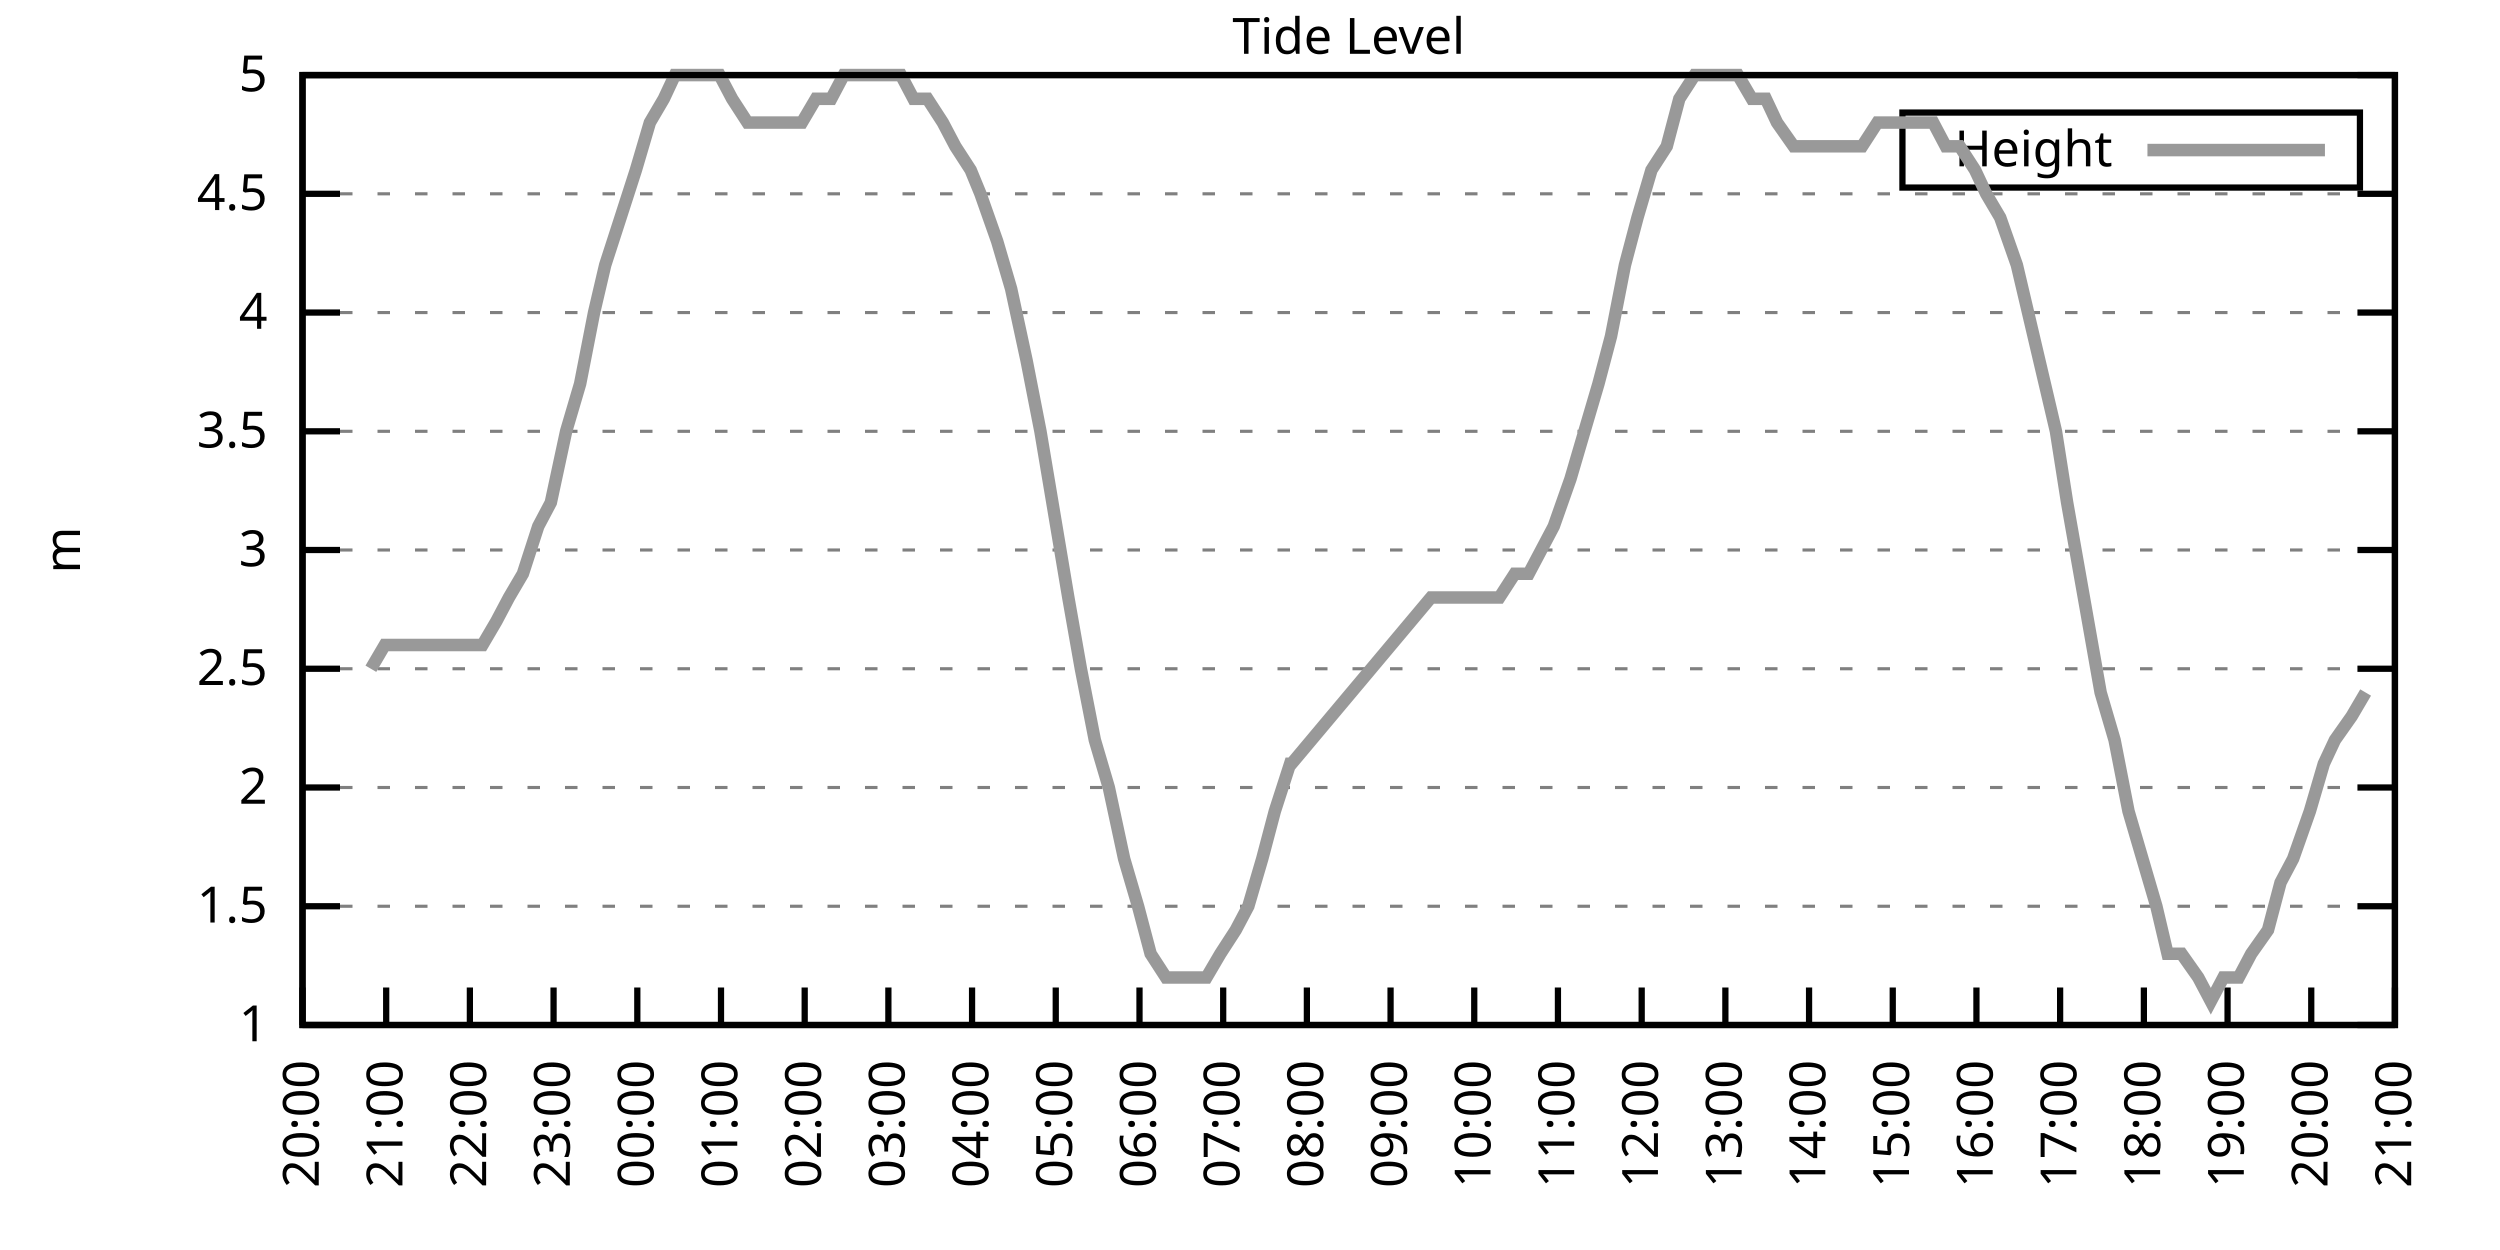
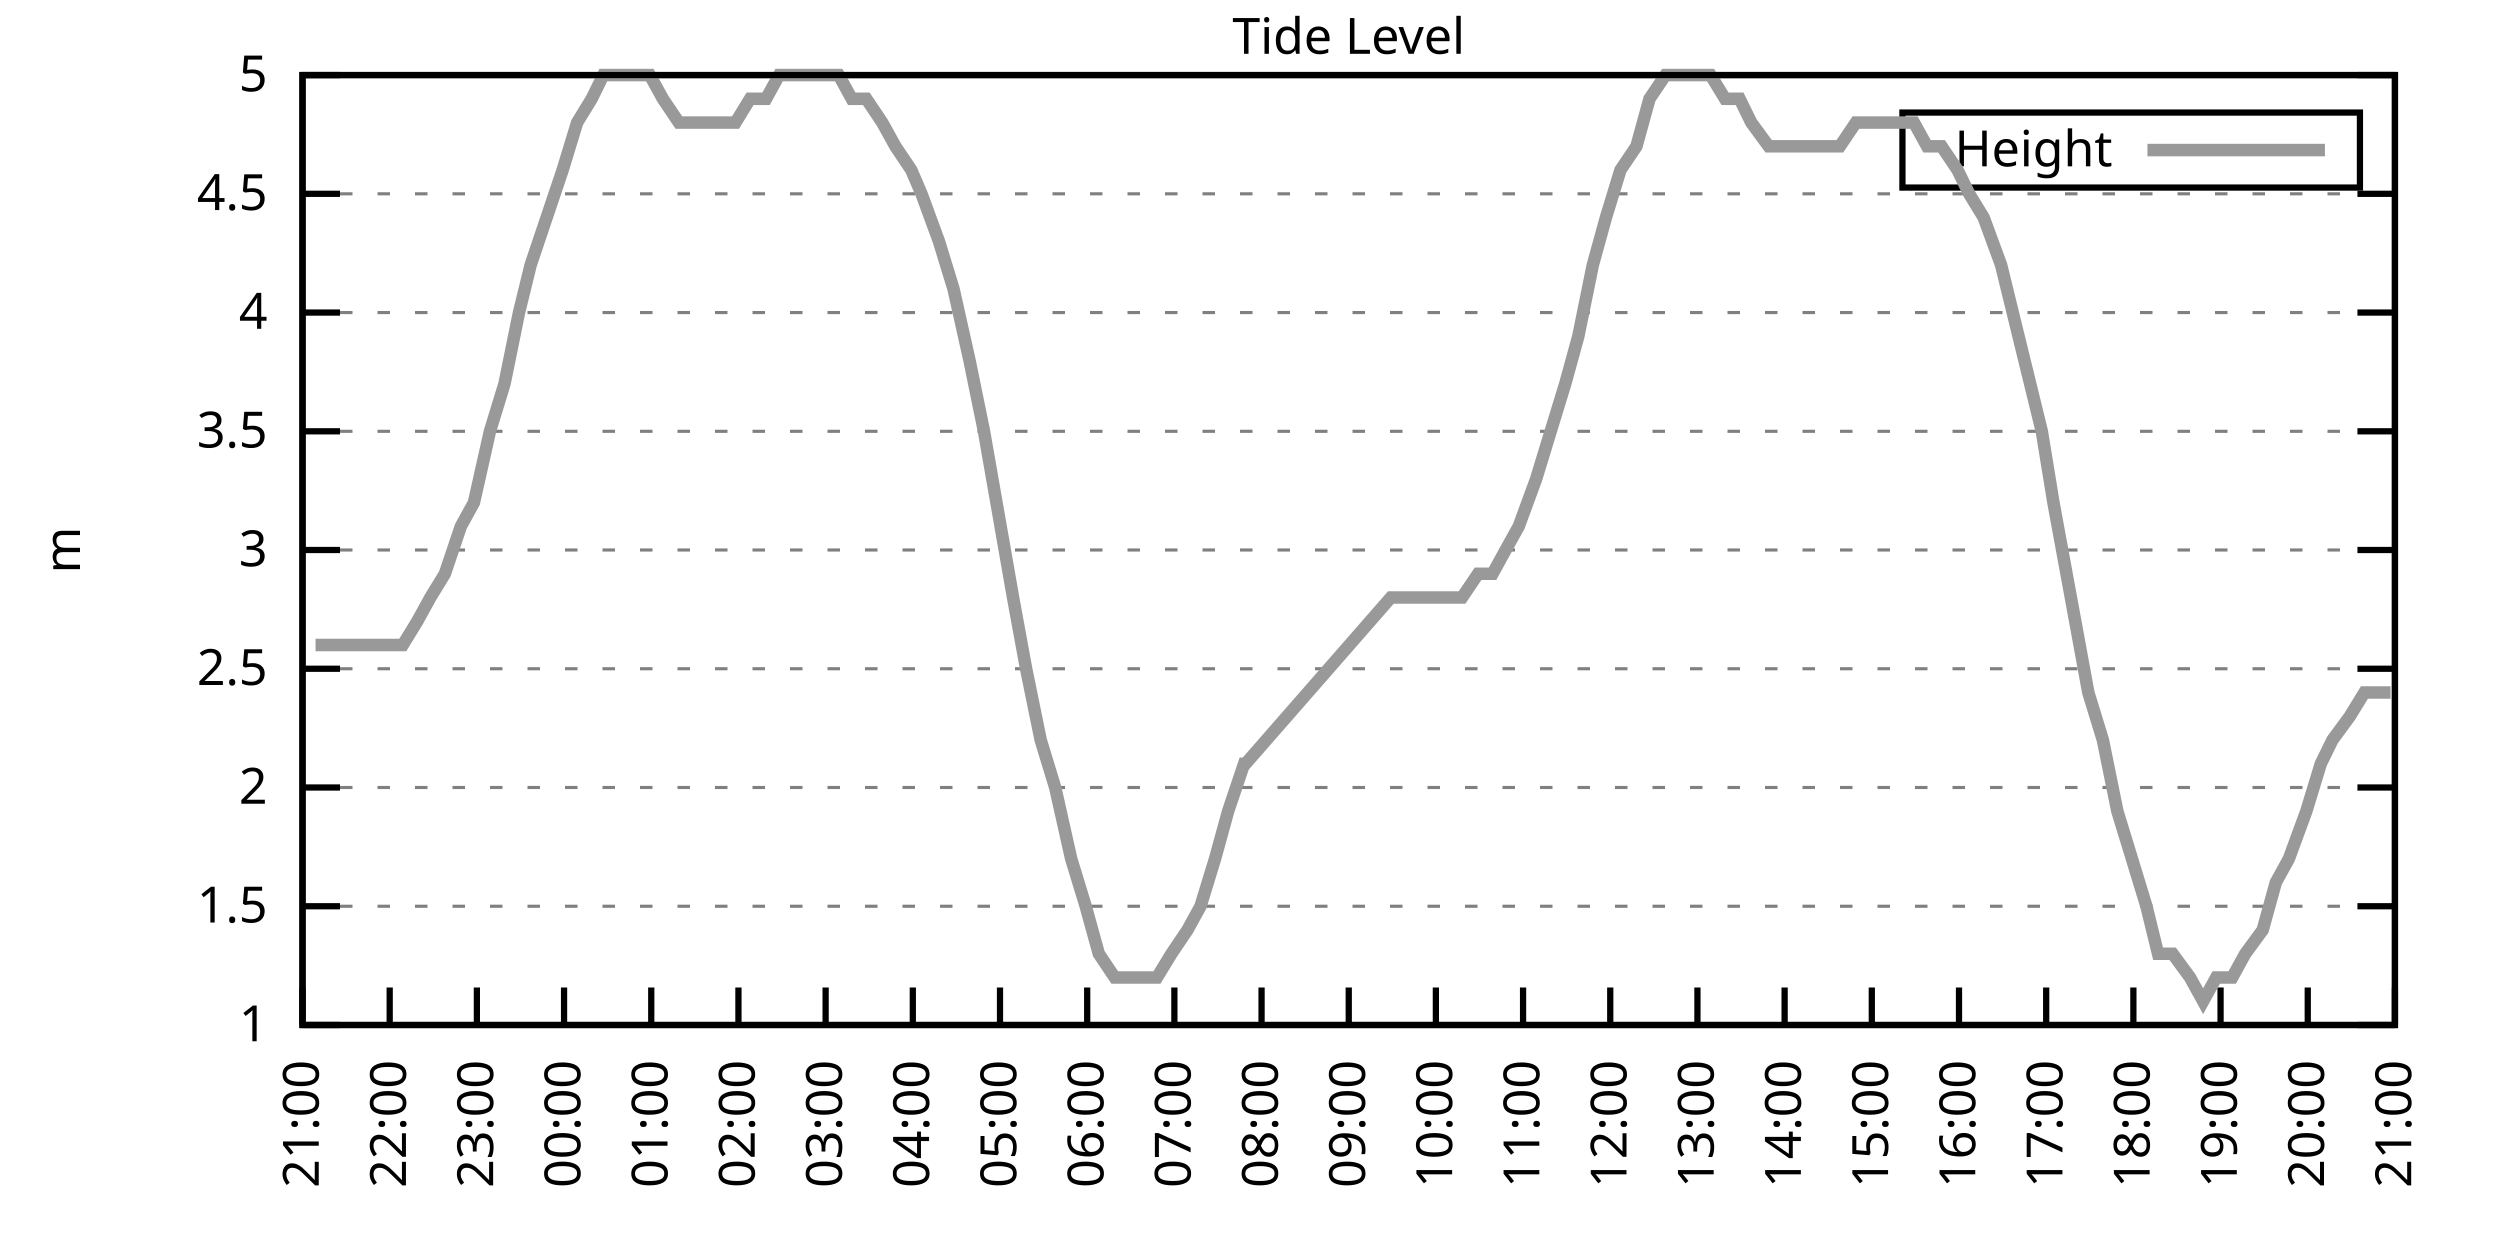
<svg xmlns="http://www.w3.org/2000/svg" xmlns:xlink="http://www.w3.org/1999/xlink" width="400" height="200" viewBox="0 0 400 200">
  <g id="gnuplot_canvas">
    <rect x="0" y="0" width="400" height="200" fill="none" />
    <defs>
      <circle id="gpDot" r="0.5" stroke-width="0.5" stroke="currentColor" />
      <path id="gpPt0" stroke-width="0.333" stroke="currentColor" d="M-1,0 h2 M0,-1 v2" />
      <path id="gpPt1" stroke-width="0.333" stroke="currentColor" d="M-1,-1 L1,1 M1,-1 L-1,1" />
      <path id="gpPt2" stroke-width="0.333" stroke="currentColor" d="M-1,0 L1,0 M0,-1 L0,1 M-1,-1 L1,1 M-1,1 L1,-1" />
      <rect id="gpPt3" stroke-width="0.333" stroke="currentColor" x="-1" y="-1" width="2" height="2" />
      <rect id="gpPt4" stroke-width="0.333" stroke="currentColor" fill="currentColor" x="-1" y="-1" width="2" height="2" />
      <circle id="gpPt5" stroke-width="0.333" stroke="currentColor" cx="0" cy="0" r="1" />
      <use xlink:href="#gpPt5" id="gpPt6" fill="currentColor" stroke="none" />
      <path id="gpPt7" stroke-width="0.333" stroke="currentColor" d="M0,-1.33 L-1.33,0.67 L1.33,0.67 z" />
      <use xlink:href="#gpPt7" id="gpPt8" fill="currentColor" stroke="none" />
      <use xlink:href="#gpPt7" id="gpPt9" stroke="currentColor" transform="rotate(180)" />
      <use xlink:href="#gpPt9" id="gpPt10" fill="currentColor" stroke="none" />
      <use xlink:href="#gpPt3" id="gpPt11" stroke="currentColor" transform="rotate(45)" />
      <use xlink:href="#gpPt11" id="gpPt12" fill="currentColor" stroke="none" />
      <path id="gpPt13" stroke-width="0.333" stroke="currentColor" d="M0,1.330 L1.265,0.411 L0.782,-1.067 L-0.782,-1.076 L-1.265,0.411 z" />
      <use xlink:href="#gpPt13" id="gpPt14" fill="currentColor" stroke="none" />
      <filter id="textbox" filterUnits="objectBoundingBox" x="0" y="0" height="1" width="1">
        <feFlood flood-color="white" flood-opacity="1" result="bgnd" />
        <feComposite in="SourceGraphic" in2="bgnd" operator="atop" />
      </filter>
      <filter id="greybox" filterUnits="objectBoundingBox" x="0" y="0" height="1" width="1">
        <feFlood flood-color="lightgrey" flood-opacity="1" result="grey" />
        <feComposite in="SourceGraphic" in2="grey" operator="atop" />
      </filter>
    </defs>
    <g fill="none" color="white" stroke="currentColor" stroke-width="1.00" stroke-linecap="butt" stroke-linejoin="miter">
</g>
    <g fill="none" color="black" stroke="currentColor" stroke-width="1.00" stroke-linecap="butt" stroke-linejoin="miter">
      <g stroke="none" shape-rendering="crispEdges">
        <polygon fill="rgb(255, 255, 255)" points="48.40,164.00 383.18,164.00 383.18,12.02 48.40,12.02 " />
      </g>
    </g>
    <g fill="none" color="black" stroke="currentColor" stroke-width="1.00" stroke-linecap="butt" stroke-linejoin="miter">
</g>
    <g fill="none" color="black" stroke="black" stroke-width="0.50" stroke-linecap="butt" stroke-linejoin="miter">
</g>
    <g fill="none" color="gray" stroke="currentColor" stroke-width="0.50" stroke-linecap="butt" stroke-linejoin="miter">
      <path stroke="gray" stroke-dasharray="2,4" class="gridline" d="M48.40,164.00 L383.19,164.00  " />
    </g>
    <g fill="none" color="gray" stroke="gray" stroke-width="1.00" stroke-linecap="butt" stroke-linejoin="miter">
</g>
    <g fill="none" color="black" stroke="currentColor" stroke-width="1.00" stroke-linecap="butt" stroke-linejoin="miter">
      <path stroke="black" d="M48.40,164.00 L54.40,164.00 M383.19,164.00 L377.19,164.00  " />
      <g transform="translate(42.80,166.60)" stroke="none" fill="black" font-family="Sans" font-size="8.00" text-anchor="end">
        <text>
          <tspan font-family="Sans"> 1</tspan>
        </text>
      </g>
    </g>
    <g fill="none" color="black" stroke="currentColor" stroke-width="1.00" stroke-linecap="butt" stroke-linejoin="miter">
</g>
    <g fill="none" color="black" stroke="black" stroke-width="0.50" stroke-linecap="butt" stroke-linejoin="miter">
</g>
    <g fill="none" color="gray" stroke="currentColor" stroke-width="0.50" stroke-linecap="butt" stroke-linejoin="miter">
      <path stroke="gray" stroke-dasharray="2,4" class="gridline" d="M48.40,145.00 L383.19,145.00  " />
    </g>
    <g fill="none" color="gray" stroke="gray" stroke-width="1.00" stroke-linecap="butt" stroke-linejoin="miter">
</g>
    <g fill="none" color="black" stroke="currentColor" stroke-width="1.00" stroke-linecap="butt" stroke-linejoin="miter">
      <path stroke="black" d="M48.40,145.00 L54.40,145.00 M383.19,145.00 L377.19,145.00  " />
      <g transform="translate(42.80,147.60)" stroke="none" fill="black" font-family="Sans" font-size="8.00" text-anchor="end">
        <text>
          <tspan font-family="Sans"> 1.5</tspan>
        </text>
      </g>
    </g>
    <g fill="none" color="black" stroke="currentColor" stroke-width="1.00" stroke-linecap="butt" stroke-linejoin="miter">
</g>
    <g fill="none" color="black" stroke="black" stroke-width="0.50" stroke-linecap="butt" stroke-linejoin="miter">
</g>
    <g fill="none" color="gray" stroke="currentColor" stroke-width="0.50" stroke-linecap="butt" stroke-linejoin="miter">
      <path stroke="gray" stroke-dasharray="2,4" class="gridline" d="M48.40,126.00 L383.19,126.00  " />
    </g>
    <g fill="none" color="gray" stroke="gray" stroke-width="1.00" stroke-linecap="butt" stroke-linejoin="miter">
</g>
    <g fill="none" color="black" stroke="currentColor" stroke-width="1.00" stroke-linecap="butt" stroke-linejoin="miter">
      <path stroke="black" d="M48.40,126.00 L54.40,126.00 M383.19,126.00 L377.19,126.00  " />
      <g transform="translate(42.80,128.60)" stroke="none" fill="black" font-family="Sans" font-size="8.00" text-anchor="end">
        <text>
          <tspan font-family="Sans"> 2</tspan>
        </text>
      </g>
    </g>
    <g fill="none" color="black" stroke="currentColor" stroke-width="1.00" stroke-linecap="butt" stroke-linejoin="miter">
</g>
    <g fill="none" color="black" stroke="black" stroke-width="0.50" stroke-linecap="butt" stroke-linejoin="miter">
</g>
    <g fill="none" color="gray" stroke="currentColor" stroke-width="0.50" stroke-linecap="butt" stroke-linejoin="miter">
      <path stroke="gray" stroke-dasharray="2,4" class="gridline" d="M48.40,107.00 L383.19,107.00  " />
    </g>
    <g fill="none" color="gray" stroke="gray" stroke-width="1.00" stroke-linecap="butt" stroke-linejoin="miter">
</g>
    <g fill="none" color="black" stroke="currentColor" stroke-width="1.00" stroke-linecap="butt" stroke-linejoin="miter">
      <path stroke="black" d="M48.40,107.00 L54.40,107.00 M383.19,107.00 L377.19,107.00  " />
      <g transform="translate(42.80,109.60)" stroke="none" fill="black" font-family="Sans" font-size="8.00" text-anchor="end">
        <text>
          <tspan font-family="Sans"> 2.5</tspan>
        </text>
      </g>
    </g>
    <g fill="none" color="black" stroke="currentColor" stroke-width="1.00" stroke-linecap="butt" stroke-linejoin="miter">
</g>
    <g fill="none" color="black" stroke="black" stroke-width="0.50" stroke-linecap="butt" stroke-linejoin="miter">
</g>
    <g fill="none" color="gray" stroke="currentColor" stroke-width="0.50" stroke-linecap="butt" stroke-linejoin="miter">
      <path stroke="gray" stroke-dasharray="2,4" class="gridline" d="M48.40,88.00 L383.19,88.00  " />
    </g>
    <g fill="none" color="gray" stroke="gray" stroke-width="1.00" stroke-linecap="butt" stroke-linejoin="miter">
</g>
    <g fill="none" color="black" stroke="currentColor" stroke-width="1.00" stroke-linecap="butt" stroke-linejoin="miter">
      <path stroke="black" d="M48.40,88.00 L54.40,88.00 M383.19,88.00 L377.19,88.00  " />
      <g transform="translate(42.80,90.60)" stroke="none" fill="black" font-family="Sans" font-size="8.00" text-anchor="end">
        <text>
          <tspan font-family="Sans"> 3</tspan>
        </text>
      </g>
    </g>
    <g fill="none" color="black" stroke="currentColor" stroke-width="1.00" stroke-linecap="butt" stroke-linejoin="miter">
</g>
    <g fill="none" color="black" stroke="black" stroke-width="0.50" stroke-linecap="butt" stroke-linejoin="miter">
</g>
    <g fill="none" color="gray" stroke="currentColor" stroke-width="0.50" stroke-linecap="butt" stroke-linejoin="miter">
      <path stroke="gray" stroke-dasharray="2,4" class="gridline" d="M48.40,69.01 L383.19,69.01  " />
    </g>
    <g fill="none" color="gray" stroke="gray" stroke-width="1.00" stroke-linecap="butt" stroke-linejoin="miter">
</g>
    <g fill="none" color="black" stroke="currentColor" stroke-width="1.00" stroke-linecap="butt" stroke-linejoin="miter">
      <path stroke="black" d="M48.40,69.01 L54.40,69.01 M383.19,69.01 L377.19,69.01  " />
      <g transform="translate(42.80,71.61)" stroke="none" fill="black" font-family="Sans" font-size="8.00" text-anchor="end">
        <text>
          <tspan font-family="Sans"> 3.5</tspan>
        </text>
      </g>
    </g>
    <g fill="none" color="black" stroke="currentColor" stroke-width="1.00" stroke-linecap="butt" stroke-linejoin="miter">
</g>
    <g fill="none" color="black" stroke="black" stroke-width="0.50" stroke-linecap="butt" stroke-linejoin="miter">
</g>
    <g fill="none" color="gray" stroke="currentColor" stroke-width="0.50" stroke-linecap="butt" stroke-linejoin="miter">
      <path stroke="gray" stroke-dasharray="2,4" class="gridline" d="M48.40,50.01 L383.19,50.01  " />
    </g>
    <g fill="none" color="gray" stroke="gray" stroke-width="1.00" stroke-linecap="butt" stroke-linejoin="miter">
</g>
    <g fill="none" color="black" stroke="currentColor" stroke-width="1.00" stroke-linecap="butt" stroke-linejoin="miter">
      <path stroke="black" d="M48.40,50.01 L54.40,50.01 M383.19,50.01 L377.19,50.01  " />
      <g transform="translate(42.80,52.61)" stroke="none" fill="black" font-family="Sans" font-size="8.00" text-anchor="end">
        <text>
          <tspan font-family="Sans"> 4</tspan>
        </text>
      </g>
    </g>
    <g fill="none" color="black" stroke="currentColor" stroke-width="1.00" stroke-linecap="butt" stroke-linejoin="miter">
</g>
    <g fill="none" color="black" stroke="black" stroke-width="0.50" stroke-linecap="butt" stroke-linejoin="miter">
</g>
    <g fill="none" color="gray" stroke="currentColor" stroke-width="0.50" stroke-linecap="butt" stroke-linejoin="miter">
      <path stroke="gray" stroke-dasharray="2,4" class="gridline" d="M48.40,31.01 L383.19,31.01  " />
    </g>
    <g fill="none" color="gray" stroke="gray" stroke-width="1.00" stroke-linecap="butt" stroke-linejoin="miter">
</g>
    <g fill="none" color="black" stroke="currentColor" stroke-width="1.00" stroke-linecap="butt" stroke-linejoin="miter">
      <path stroke="black" d="M48.40,31.01 L54.40,31.01 M383.19,31.01 L377.19,31.01  " />
      <g transform="translate(42.80,33.61)" stroke="none" fill="black" font-family="Sans" font-size="8.00" text-anchor="end">
        <text>
          <tspan font-family="Sans"> 4.5</tspan>
        </text>
      </g>
    </g>
    <g fill="none" color="black" stroke="currentColor" stroke-width="1.00" stroke-linecap="butt" stroke-linejoin="miter">
</g>
    <g fill="none" color="black" stroke="black" stroke-width="0.50" stroke-linecap="butt" stroke-linejoin="miter">
</g>
    <g fill="none" color="gray" stroke="currentColor" stroke-width="0.50" stroke-linecap="butt" stroke-linejoin="miter">
      <path stroke="gray" stroke-dasharray="2,4" class="gridline" d="M48.40,12.01 L383.19,12.01  " />
    </g>
    <g fill="none" color="gray" stroke="gray" stroke-width="1.00" stroke-linecap="butt" stroke-linejoin="miter">
</g>
    <g fill="none" color="black" stroke="currentColor" stroke-width="1.00" stroke-linecap="butt" stroke-linejoin="miter">
      <path stroke="black" d="M48.40,12.01 L54.40,12.01 M383.19,12.01 L377.19,12.01  " />
      <g transform="translate(42.80,14.61)" stroke="none" fill="black" font-family="Sans" font-size="8.00" text-anchor="end">
        <text>
          <tspan font-family="Sans"> 5</tspan>
        </text>
      </g>
    </g>
    <g fill="none" color="black" stroke="currentColor" stroke-width="1.00" stroke-linecap="butt" stroke-linejoin="miter">
      <path stroke="black" d="M48.40,164.00 L48.40,158.00  " />
      <g transform="translate(51.00,169.60) rotate(270.00)" stroke="none" fill="black" font-family="Sans" font-size="8.00" text-anchor="end">
        <text>
-           <tspan font-family="Sans">20:00</tspan>
-         </text>
-       </g>
-     </g>
-     <g fill="none" color="black" stroke="currentColor" stroke-width="1.00" stroke-linecap="butt" stroke-linejoin="miter">
-       <path stroke="black" d="M61.79,164.00 L61.79,158.00  " />
-       <g transform="translate(64.39,169.60) rotate(270.00)" stroke="none" fill="black" font-family="Sans" font-size="8.00" text-anchor="end">
-         <text>
          <tspan font-family="Sans">21:00</tspan>
        </text>
      </g>
    </g>
    <g fill="none" color="black" stroke="currentColor" stroke-width="1.00" stroke-linecap="butt" stroke-linejoin="miter">
-       <path stroke="black" d="M75.18,164.00 L75.18,158.00  " />
-       <g transform="translate(77.78,169.60) rotate(270.00)" stroke="none" fill="black" font-family="Sans" font-size="8.00" text-anchor="end">
+       <path stroke="black" d="M62.35,164.00 L62.35,158.00  " />
+       <g transform="translate(64.95,169.60) rotate(270.00)" stroke="none" fill="black" font-family="Sans" font-size="8.00" text-anchor="end">
        <text>
          <tspan font-family="Sans">22:00</tspan>
        </text>
      </g>
    </g>
    <g fill="none" color="black" stroke="currentColor" stroke-width="1.00" stroke-linecap="butt" stroke-linejoin="miter">
-       <path stroke="black" d="M88.57,164.00 L88.57,158.00  " />
-       <g transform="translate(91.17,169.60) rotate(270.00)" stroke="none" fill="black" font-family="Sans" font-size="8.00" text-anchor="end">
+       <path stroke="black" d="M76.30,164.00 L76.30,158.00  " />
+       <g transform="translate(78.90,169.60) rotate(270.00)" stroke="none" fill="black" font-family="Sans" font-size="8.00" text-anchor="end">
        <text>
          <tspan font-family="Sans">23:00</tspan>
        </text>
      </g>
    </g>
    <g fill="none" color="black" stroke="currentColor" stroke-width="1.00" stroke-linecap="butt" stroke-linejoin="miter">
-       <path stroke="black" d="M101.97,164.00 L101.97,158.00  " />
-       <g transform="translate(104.57,169.60) rotate(270.00)" stroke="none" fill="black" font-family="Sans" font-size="8.00" text-anchor="end">
+       <path stroke="black" d="M90.25,164.00 L90.25,158.00  " />
+       <g transform="translate(92.85,169.60) rotate(270.00)" stroke="none" fill="black" font-family="Sans" font-size="8.00" text-anchor="end">
        <text>
          <tspan font-family="Sans">00:00</tspan>
        </text>
      </g>
    </g>
    <g fill="none" color="black" stroke="currentColor" stroke-width="1.00" stroke-linecap="butt" stroke-linejoin="miter">
-       <path stroke="black" d="M115.36,164.00 L115.36,158.00  " />
-       <g transform="translate(117.96,169.60) rotate(270.00)" stroke="none" fill="black" font-family="Sans" font-size="8.00" text-anchor="end">
+       <path stroke="black" d="M104.20,164.00 L104.20,158.00  " />
+       <g transform="translate(106.80,169.60) rotate(270.00)" stroke="none" fill="black" font-family="Sans" font-size="8.00" text-anchor="end">
        <text>
          <tspan font-family="Sans">01:00</tspan>
        </text>
      </g>
    </g>
    <g fill="none" color="black" stroke="currentColor" stroke-width="1.00" stroke-linecap="butt" stroke-linejoin="miter">
-       <path stroke="black" d="M128.75,164.00 L128.75,158.00  " />
-       <g transform="translate(131.35,169.60) rotate(270.00)" stroke="none" fill="black" font-family="Sans" font-size="8.00" text-anchor="end">
+       <path stroke="black" d="M118.15,164.00 L118.15,158.00  " />
+       <g transform="translate(120.75,169.60) rotate(270.00)" stroke="none" fill="black" font-family="Sans" font-size="8.00" text-anchor="end">
        <text>
          <tspan font-family="Sans">02:00</tspan>
        </text>
      </g>
    </g>
    <g fill="none" color="black" stroke="currentColor" stroke-width="1.00" stroke-linecap="butt" stroke-linejoin="miter">
-       <path stroke="black" d="M142.14,164.00 L142.14,158.00  " />
-       <g transform="translate(144.74,169.60) rotate(270.00)" stroke="none" fill="black" font-family="Sans" font-size="8.00" text-anchor="end">
+       <path stroke="black" d="M132.10,164.00 L132.10,158.00  " />
+       <g transform="translate(134.70,169.60) rotate(270.00)" stroke="none" fill="black" font-family="Sans" font-size="8.00" text-anchor="end">
        <text>
          <tspan font-family="Sans">03:00</tspan>
        </text>
      </g>
    </g>
    <g fill="none" color="black" stroke="currentColor" stroke-width="1.00" stroke-linecap="butt" stroke-linejoin="miter">
-       <path stroke="black" d="M155.53,164.00 L155.53,158.00  " />
-       <g transform="translate(158.13,169.60) rotate(270.00)" stroke="none" fill="black" font-family="Sans" font-size="8.00" text-anchor="end">
+       <path stroke="black" d="M146.05,164.00 L146.05,158.00  " />
+       <g transform="translate(148.65,169.60) rotate(270.00)" stroke="none" fill="black" font-family="Sans" font-size="8.00" text-anchor="end">
        <text>
          <tspan font-family="Sans">04:00</tspan>
        </text>
      </g>
    </g>
    <g fill="none" color="black" stroke="currentColor" stroke-width="1.00" stroke-linecap="butt" stroke-linejoin="miter">
-       <path stroke="black" d="M168.92,164.00 L168.92,158.00  " />
-       <g transform="translate(171.52,169.60) rotate(270.00)" stroke="none" fill="black" font-family="Sans" font-size="8.00" text-anchor="end">
+       <path stroke="black" d="M160.00,164.00 L160.00,158.00  " />
+       <g transform="translate(162.60,169.60) rotate(270.00)" stroke="none" fill="black" font-family="Sans" font-size="8.00" text-anchor="end">
        <text>
          <tspan font-family="Sans">05:00</tspan>
        </text>
      </g>
    </g>
    <g fill="none" color="black" stroke="currentColor" stroke-width="1.00" stroke-linecap="butt" stroke-linejoin="miter">
-       <path stroke="black" d="M182.32,164.00 L182.32,158.00  " />
-       <g transform="translate(184.92,169.60) rotate(270.00)" stroke="none" fill="black" font-family="Sans" font-size="8.00" text-anchor="end">
+       <path stroke="black" d="M173.95,164.00 L173.95,158.00  " />
+       <g transform="translate(176.55,169.60) rotate(270.00)" stroke="none" fill="black" font-family="Sans" font-size="8.00" text-anchor="end">
        <text>
          <tspan font-family="Sans">06:00</tspan>
        </text>
      </g>
    </g>
    <g fill="none" color="black" stroke="currentColor" stroke-width="1.00" stroke-linecap="butt" stroke-linejoin="miter">
-       <path stroke="black" d="M195.71,164.00 L195.71,158.00  " />
-       <g transform="translate(198.31,169.60) rotate(270.00)" stroke="none" fill="black" font-family="Sans" font-size="8.00" text-anchor="end">
+       <path stroke="black" d="M187.90,164.00 L187.90,158.00  " />
+       <g transform="translate(190.50,169.60) rotate(270.00)" stroke="none" fill="black" font-family="Sans" font-size="8.00" text-anchor="end">
        <text>
          <tspan font-family="Sans">07:00</tspan>
        </text>
      </g>
    </g>
    <g fill="none" color="black" stroke="currentColor" stroke-width="1.00" stroke-linecap="butt" stroke-linejoin="miter">
-       <path stroke="black" d="M209.10,164.00 L209.10,158.00  " />
-       <g transform="translate(211.70,169.60) rotate(270.00)" stroke="none" fill="black" font-family="Sans" font-size="8.00" text-anchor="end">
+       <path stroke="black" d="M201.85,164.00 L201.85,158.00  " />
+       <g transform="translate(204.45,169.60) rotate(270.00)" stroke="none" fill="black" font-family="Sans" font-size="8.00" text-anchor="end">
        <text>
          <tspan font-family="Sans">08:00</tspan>
        </text>
      </g>
    </g>
    <g fill="none" color="black" stroke="currentColor" stroke-width="1.00" stroke-linecap="butt" stroke-linejoin="miter">
-       <path stroke="black" d="M222.49,164.00 L222.49,158.00  " />
-       <g transform="translate(225.09,169.60) rotate(270.00)" stroke="none" fill="black" font-family="Sans" font-size="8.00" text-anchor="end">
+       <path stroke="black" d="M215.80,164.00 L215.80,158.00  " />
+       <g transform="translate(218.40,169.60) rotate(270.00)" stroke="none" fill="black" font-family="Sans" font-size="8.00" text-anchor="end">
        <text>
          <tspan font-family="Sans">09:00</tspan>
        </text>
      </g>
    </g>
    <g fill="none" color="black" stroke="currentColor" stroke-width="1.00" stroke-linecap="butt" stroke-linejoin="miter">
-       <path stroke="black" d="M235.88,164.00 L235.88,158.00  " />
-       <g transform="translate(238.48,169.60) rotate(270.00)" stroke="none" fill="black" font-family="Sans" font-size="8.00" text-anchor="end">
+       <path stroke="black" d="M229.74,164.00 L229.74,158.00  " />
+       <g transform="translate(232.34,169.60) rotate(270.00)" stroke="none" fill="black" font-family="Sans" font-size="8.00" text-anchor="end">
        <text>
          <tspan font-family="Sans">10:00</tspan>
        </text>
      </g>
    </g>
    <g fill="none" color="black" stroke="currentColor" stroke-width="1.00" stroke-linecap="butt" stroke-linejoin="miter">
-       <path stroke="black" d="M249.27,164.00 L249.27,158.00  " />
-       <g transform="translate(251.87,169.60) rotate(270.00)" stroke="none" fill="black" font-family="Sans" font-size="8.00" text-anchor="end">
+       <path stroke="black" d="M243.69,164.00 L243.69,158.00  " />
+       <g transform="translate(246.29,169.60) rotate(270.00)" stroke="none" fill="black" font-family="Sans" font-size="8.00" text-anchor="end">
        <text>
          <tspan font-family="Sans">11:00</tspan>
        </text>
      </g>
    </g>
    <g fill="none" color="black" stroke="currentColor" stroke-width="1.00" stroke-linecap="butt" stroke-linejoin="miter">
-       <path stroke="black" d="M262.67,164.00 L262.67,158.00  " />
-       <g transform="translate(265.27,169.60) rotate(270.00)" stroke="none" fill="black" font-family="Sans" font-size="8.00" text-anchor="end">
+       <path stroke="black" d="M257.64,164.00 L257.64,158.00  " />
+       <g transform="translate(260.24,169.60) rotate(270.00)" stroke="none" fill="black" font-family="Sans" font-size="8.00" text-anchor="end">
        <text>
          <tspan font-family="Sans">12:00</tspan>
        </text>
      </g>
    </g>
    <g fill="none" color="black" stroke="currentColor" stroke-width="1.00" stroke-linecap="butt" stroke-linejoin="miter">
-       <path stroke="black" d="M276.06,164.00 L276.06,158.00  " />
-       <g transform="translate(278.66,169.60) rotate(270.00)" stroke="none" fill="black" font-family="Sans" font-size="8.00" text-anchor="end">
+       <path stroke="black" d="M271.59,164.00 L271.59,158.00  " />
+       <g transform="translate(274.19,169.60) rotate(270.00)" stroke="none" fill="black" font-family="Sans" font-size="8.00" text-anchor="end">
        <text>
          <tspan font-family="Sans">13:00</tspan>
        </text>
      </g>
    </g>
    <g fill="none" color="black" stroke="currentColor" stroke-width="1.00" stroke-linecap="butt" stroke-linejoin="miter">
-       <path stroke="black" d="M289.45,164.00 L289.45,158.00  " />
-       <g transform="translate(292.05,169.60) rotate(270.00)" stroke="none" fill="black" font-family="Sans" font-size="8.00" text-anchor="end">
+       <path stroke="black" d="M285.54,164.00 L285.54,158.00  " />
+       <g transform="translate(288.14,169.60) rotate(270.00)" stroke="none" fill="black" font-family="Sans" font-size="8.00" text-anchor="end">
        <text>
          <tspan font-family="Sans">14:00</tspan>
        </text>
      </g>
    </g>
    <g fill="none" color="black" stroke="currentColor" stroke-width="1.00" stroke-linecap="butt" stroke-linejoin="miter">
-       <path stroke="black" d="M302.84,164.00 L302.84,158.00  " />
-       <g transform="translate(305.44,169.60) rotate(270.00)" stroke="none" fill="black" font-family="Sans" font-size="8.00" text-anchor="end">
+       <path stroke="black" d="M299.49,164.00 L299.49,158.00  " />
+       <g transform="translate(302.09,169.60) rotate(270.00)" stroke="none" fill="black" font-family="Sans" font-size="8.00" text-anchor="end">
        <text>
          <tspan font-family="Sans">15:00</tspan>
        </text>
      </g>
    </g>
    <g fill="none" color="black" stroke="currentColor" stroke-width="1.00" stroke-linecap="butt" stroke-linejoin="miter">
-       <path stroke="black" d="M316.23,164.00 L316.23,158.00  " />
-       <g transform="translate(318.83,169.60) rotate(270.00)" stroke="none" fill="black" font-family="Sans" font-size="8.00" text-anchor="end">
+       <path stroke="black" d="M313.44,164.00 L313.44,158.00  " />
+       <g transform="translate(316.04,169.60) rotate(270.00)" stroke="none" fill="black" font-family="Sans" font-size="8.00" text-anchor="end">
        <text>
          <tspan font-family="Sans">16:00</tspan>
        </text>
      </g>
    </g>
    <g fill="none" color="black" stroke="currentColor" stroke-width="1.00" stroke-linecap="butt" stroke-linejoin="miter">
-       <path stroke="black" d="M329.62,164.00 L329.62,158.00  " />
-       <g transform="translate(332.22,169.60) rotate(270.00)" stroke="none" fill="black" font-family="Sans" font-size="8.00" text-anchor="end">
+       <path stroke="black" d="M327.39,164.00 L327.39,158.00  " />
+       <g transform="translate(329.99,169.60) rotate(270.00)" stroke="none" fill="black" font-family="Sans" font-size="8.00" text-anchor="end">
        <text>
          <tspan font-family="Sans">17:00</tspan>
        </text>
      </g>
    </g>
    <g fill="none" color="black" stroke="currentColor" stroke-width="1.00" stroke-linecap="butt" stroke-linejoin="miter">
-       <path stroke="black" d="M343.02,164.00 L343.02,158.00  " />
-       <g transform="translate(345.62,169.60) rotate(270.00)" stroke="none" fill="black" font-family="Sans" font-size="8.00" text-anchor="end">
+       <path stroke="black" d="M341.34,164.00 L341.34,158.00  " />
+       <g transform="translate(343.94,169.60) rotate(270.00)" stroke="none" fill="black" font-family="Sans" font-size="8.00" text-anchor="end">
        <text>
          <tspan font-family="Sans">18:00</tspan>
        </text>
      </g>
    </g>
    <g fill="none" color="black" stroke="currentColor" stroke-width="1.00" stroke-linecap="butt" stroke-linejoin="miter">
-       <path stroke="black" d="M356.41,164.00 L356.41,158.00  " />
-       <g transform="translate(359.01,169.60) rotate(270.00)" stroke="none" fill="black" font-family="Sans" font-size="8.00" text-anchor="end">
+       <path stroke="black" d="M355.29,164.00 L355.29,158.00  " />
+       <g transform="translate(357.89,169.60) rotate(270.00)" stroke="none" fill="black" font-family="Sans" font-size="8.00" text-anchor="end">
        <text>
          <tspan font-family="Sans">19:00</tspan>
        </text>
      </g>
    </g>
    <g fill="none" color="black" stroke="currentColor" stroke-width="1.00" stroke-linecap="butt" stroke-linejoin="miter">
-       <path stroke="black" d="M369.80,164.00 L369.80,158.00  " />
-       <g transform="translate(372.40,169.60) rotate(270.00)" stroke="none" fill="black" font-family="Sans" font-size="8.00" text-anchor="end">
+       <path stroke="black" d="M369.24,164.00 L369.24,158.00  " />
+       <g transform="translate(371.84,169.60) rotate(270.00)" stroke="none" fill="black" font-family="Sans" font-size="8.00" text-anchor="end">
        <text>
          <tspan font-family="Sans">20:00</tspan>
        </text>
      </g>
    </g>
    <g fill="none" color="black" stroke="currentColor" stroke-width="1.00" stroke-linecap="butt" stroke-linejoin="miter">
      <path stroke="black" d="M383.19,164.00 L383.19,158.00  " />
      <g transform="translate(385.79,169.60) rotate(270.00)" stroke="none" fill="black" font-family="Sans" font-size="8.00" text-anchor="end">
        <text>
          <tspan font-family="Sans">21:00</tspan>
        </text>
      </g>
    </g>
    <g fill="none" color="black" stroke="currentColor" stroke-width="1.00" stroke-linecap="butt" stroke-linejoin="miter">
</g>
    <g fill="none" color="black" stroke="currentColor" stroke-width="1.00" stroke-linecap="butt" stroke-linejoin="miter">
      <path stroke="black" d="M48.40,12.01 L48.40,164.00 L383.19,164.00 L383.19,12.01 L48.40,12.01 Z  " />
    </g>
    <g fill="none" color="black" stroke="currentColor" stroke-width="1.00" stroke-linecap="butt" stroke-linejoin="miter">
</g>
    <g fill="none" color="black" stroke="currentColor" stroke-width="1.00" stroke-linecap="butt" stroke-linejoin="miter">
      <path stroke="black" d="M304.39,30.01 L304.39,18.01 L377.59,18.01 L377.59,30.01 L304.39,30.01 Z  " />
    </g>
    <g id="Tide_level_plot_1">
      <g fill="none" color="white" stroke="black" stroke-width="2.00" stroke-linecap="butt" stroke-linejoin="miter">
</g>
      <g fill="none" color="black" stroke="currentColor" stroke-width="2.00" stroke-linecap="butt" stroke-linejoin="miter">
        <g transform="translate(337.99,26.61)" stroke="none" fill="black" font-family="Sans" font-size="8.00" text-anchor="end">
          <text>
            <tspan font-family="Sans">Height</tspan>
          </text>
        </g>
      </g>
      <g fill="none" color="black" stroke="currentColor" stroke-width="2.00" stroke-linecap="butt" stroke-linejoin="miter">
-         <path stroke="rgb(153, 153, 153)" d="M343.59,24.01 L371.99,24.01 M59.34,107.00 L61.57,103.20 L63.80,103.20 L65.81,103.20 L68.04,103.20 L70.50,103.20   L72.73,103.20 L74.74,103.20 L77.19,103.20 L79.42,99.40 L81.43,95.60 L83.66,91.80 L86.12,84.21 L88.13,80.41   L90.58,69.01 L92.82,61.41 L95.05,50.01 L96.83,42.41 L99.29,34.81 L101.74,27.21 L103.98,19.61 L106.21,15.81   L107.99,12.01 L110.22,12.01 L112.68,12.01 L115.13,12.01 L117.14,15.81 L119.60,19.61 L121.38,19.61 L124.06,19.61   L126.29,19.61 L128.30,19.61 L130.54,15.81 L132.99,15.81 L135.00,12.01 L137.23,12.01 L139.46,12.01 L141.92,12.01   L144.15,12.01 L146.16,15.81 L148.39,15.81 L150.85,19.61 L152.85,23.41 L155.31,27.21 L156.87,31.01 L159.55,38.61   L161.78,46.21 L164.24,57.61 L166.47,69.01 L170.93,95.60 L172.94,107.00 L175.17,118.40 L177.41,126.00 L179.86,137.40   L182.09,145.00 L184.10,152.60 L186.56,156.40 L188.57,156.40 L190.80,156.40 L193.03,156.40 L195.26,152.60 L197.72,148.80   L199.73,145.00 L201.96,137.40 L203.97,129.80 L206.42,122.20 L206.64,122.20 L228.96,95.60 L231.20,95.60 L233.43,95.60   L235.21,95.60 L237.89,95.60 L239.90,95.60 L242.36,91.80 L244.59,91.80 L246.60,88.00 L248.60,84.21 L251.28,76.61   L253.51,69.01 L255.75,61.41 L257.76,53.81 L259.99,42.41 L262.00,34.81 L264.23,27.21 L266.68,23.41 L268.69,15.81   L271.15,12.01 L273.38,12.01 L275.39,12.01 L278.07,12.01 L280.30,15.81 L282.53,15.81 L284.32,19.61 L286.99,23.41   L289.00,23.41 L291.23,23.41 L293.69,23.41 L295.48,23.41 L297.93,23.41 L300.39,19.61 L302.39,19.61 L304.18,19.61   L307.08,19.61 L309.31,19.61 L311.32,23.41 L313.55,23.41 L316.01,27.21 L317.79,31.01 L320.03,34.81 L322.70,42.41   L324.49,50.01 L327.17,61.41 L328.95,69.01 L330.74,80.41 L333.42,95.60 L336.10,110.80 L338.33,118.40 L340.56,129.80   L342.79,137.40 L345.02,145.00 L346.81,152.60 L349.04,152.60 L351.72,156.40 L353.73,160.20 L355.74,156.40 L358.19,156.40   L360.20,152.60 L362.88,148.80 L364.89,141.20 L366.90,137.40 L369.58,129.80 L371.81,122.20 L373.59,118.40 L376.27,114.60   L378.50,110.80  " />
+         <path stroke="rgb(153, 153, 153)" d="M343.59,24.01 L371.99,24.01 M50.49,103.20 L52.58,103.20 L54.91,103.20 L57.47,103.20 L59.79,103.20 L61.88,103.20   L64.44,103.20 L66.77,99.40 L68.86,95.60 L71.18,91.80 L73.74,84.21 L75.83,80.41 L78.39,69.01 L80.72,61.41   L83.04,50.01 L84.90,42.41 L87.46,34.81 L90.02,27.21 L92.34,19.61 L94.67,15.81 L96.53,12.01 L98.85,12.01   L101.41,12.01 L103.97,12.01 L106.06,15.81 L108.62,19.61 L110.48,19.61 L113.27,19.61 L115.59,19.61 L117.68,19.61   L120.01,15.81 L122.57,15.81 L124.66,12.01 L126.98,12.01 L129.31,12.01 L131.87,12.01 L134.19,12.01 L136.28,15.81   L138.61,15.81 L141.16,19.61 L143.26,23.41 L145.81,27.21 L147.44,31.01 L150.23,38.61 L152.56,46.21 L155.11,57.61   L157.44,69.01 L162.09,95.60 L164.18,107.00 L166.51,118.40 L168.83,126.00 L171.39,137.40 L173.71,145.00 L175.81,152.60   L178.36,156.40 L180.46,156.40 L182.78,156.40 L185.11,156.40 L187.43,152.60 L189.99,148.80 L192.08,145.00 L194.41,137.40   L196.50,129.80 L199.06,122.20 L199.29,122.20 L222.54,95.60 L224.86,95.60 L227.19,95.60 L229.05,95.60 L231.84,95.60   L233.93,95.60 L236.49,91.80 L238.81,91.80 L240.90,88.00 L243.00,84.21 L245.79,76.61 L248.11,69.01 L250.44,61.41   L252.53,53.81 L254.85,42.41 L256.95,34.81 L259.27,27.21 L261.83,23.41 L263.92,15.81 L266.48,12.01 L268.80,12.01   L270.90,12.01 L273.69,12.01 L276.01,15.81 L278.34,15.81 L280.20,19.61 L282.99,23.41 L285.08,23.41 L287.40,23.41   L289.96,23.41 L291.82,23.41 L294.38,23.41 L296.94,19.61 L299.03,19.61 L300.89,19.61 L303.91,19.61 L306.23,19.61   L308.33,23.41 L310.65,23.41 L313.21,27.21 L315.07,31.01 L317.39,34.81 L320.18,42.41 L322.04,50.01 L324.83,61.41   L326.69,69.01 L328.55,80.41 L331.34,95.60 L334.13,110.80 L336.46,118.40 L338.78,129.80 L341.11,137.40 L343.43,145.00   L345.29,152.60 L347.62,152.60 L350.41,156.40 L352.50,160.20 L354.59,156.40 L357.15,156.40 L359.24,152.60 L362.03,148.80   L364.13,141.20 L366.22,137.40 L369.01,129.80 L371.33,122.20 L373.19,118.40 L375.98,114.60 L378.31,110.80 L380.40,110.80   L382.49,110.80  " />
      </g>
    </g>
    <g fill="none" color="black" stroke="currentColor" stroke-width="2.00" stroke-linecap="butt" stroke-linejoin="miter">
</g>
    <g fill="none" color="black" stroke="black" stroke-width="1.00" stroke-linecap="butt" stroke-linejoin="miter">
</g>
    <g fill="none" color="black" stroke="currentColor" stroke-width="1.00" stroke-linecap="butt" stroke-linejoin="miter">
      <path stroke="black" d="M48.40,12.01 L48.40,164.00 L383.19,164.00 L383.19,12.01 L48.40,12.01 Z  " />
      <g transform="translate(12.80,88.01) rotate(270.00)" stroke="none" fill="black" font-family="Sans" font-size="8.00" text-anchor="middle">
        <text>
          <tspan font-family="Sans">m</tspan>
        </text>
      </g>
    </g>
    <g fill="none" color="black" stroke="currentColor" stroke-width="1.00" stroke-linecap="butt" stroke-linejoin="miter">
</g>
    <g fill="none" color="black" stroke="currentColor" stroke-width="1.00" stroke-linecap="butt" stroke-linejoin="miter">
      <g transform="translate(215.79,8.61)" stroke="none" fill="black" font-family="Sans" font-size="8.00" text-anchor="middle">
        <text>
          <tspan font-family="Sans">Tide Level</tspan>
        </text>
      </g>
    </g>
    <g fill="none" color="black" stroke="currentColor" stroke-width="1.00" stroke-linecap="butt" stroke-linejoin="miter">
</g>
  </g>
</svg>
